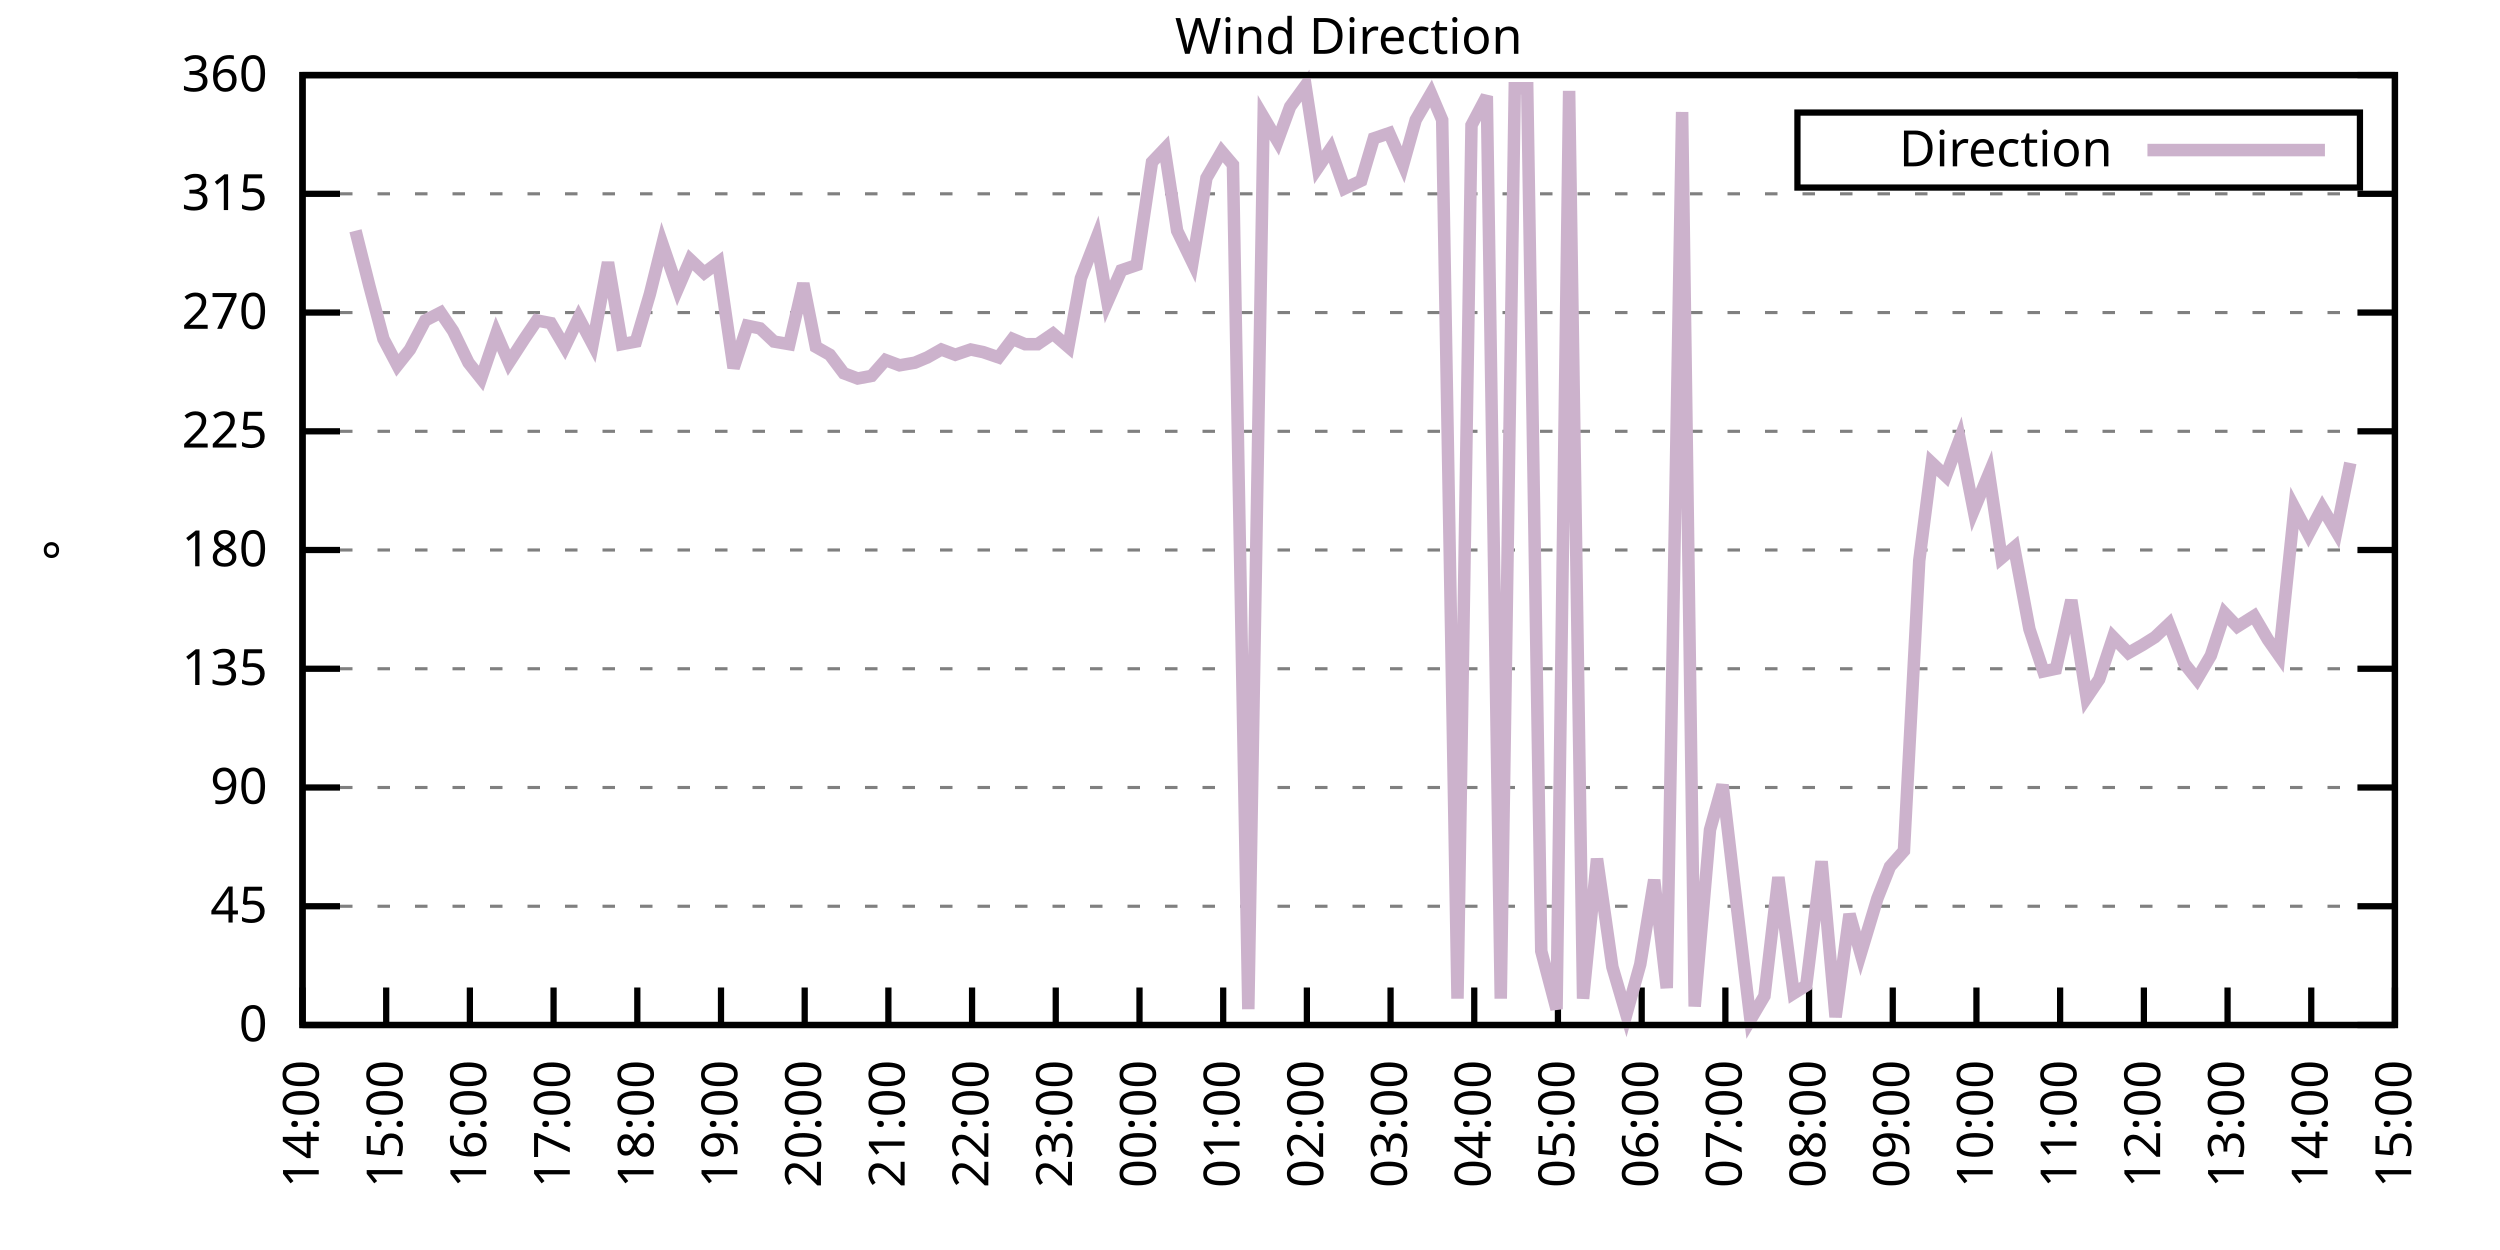
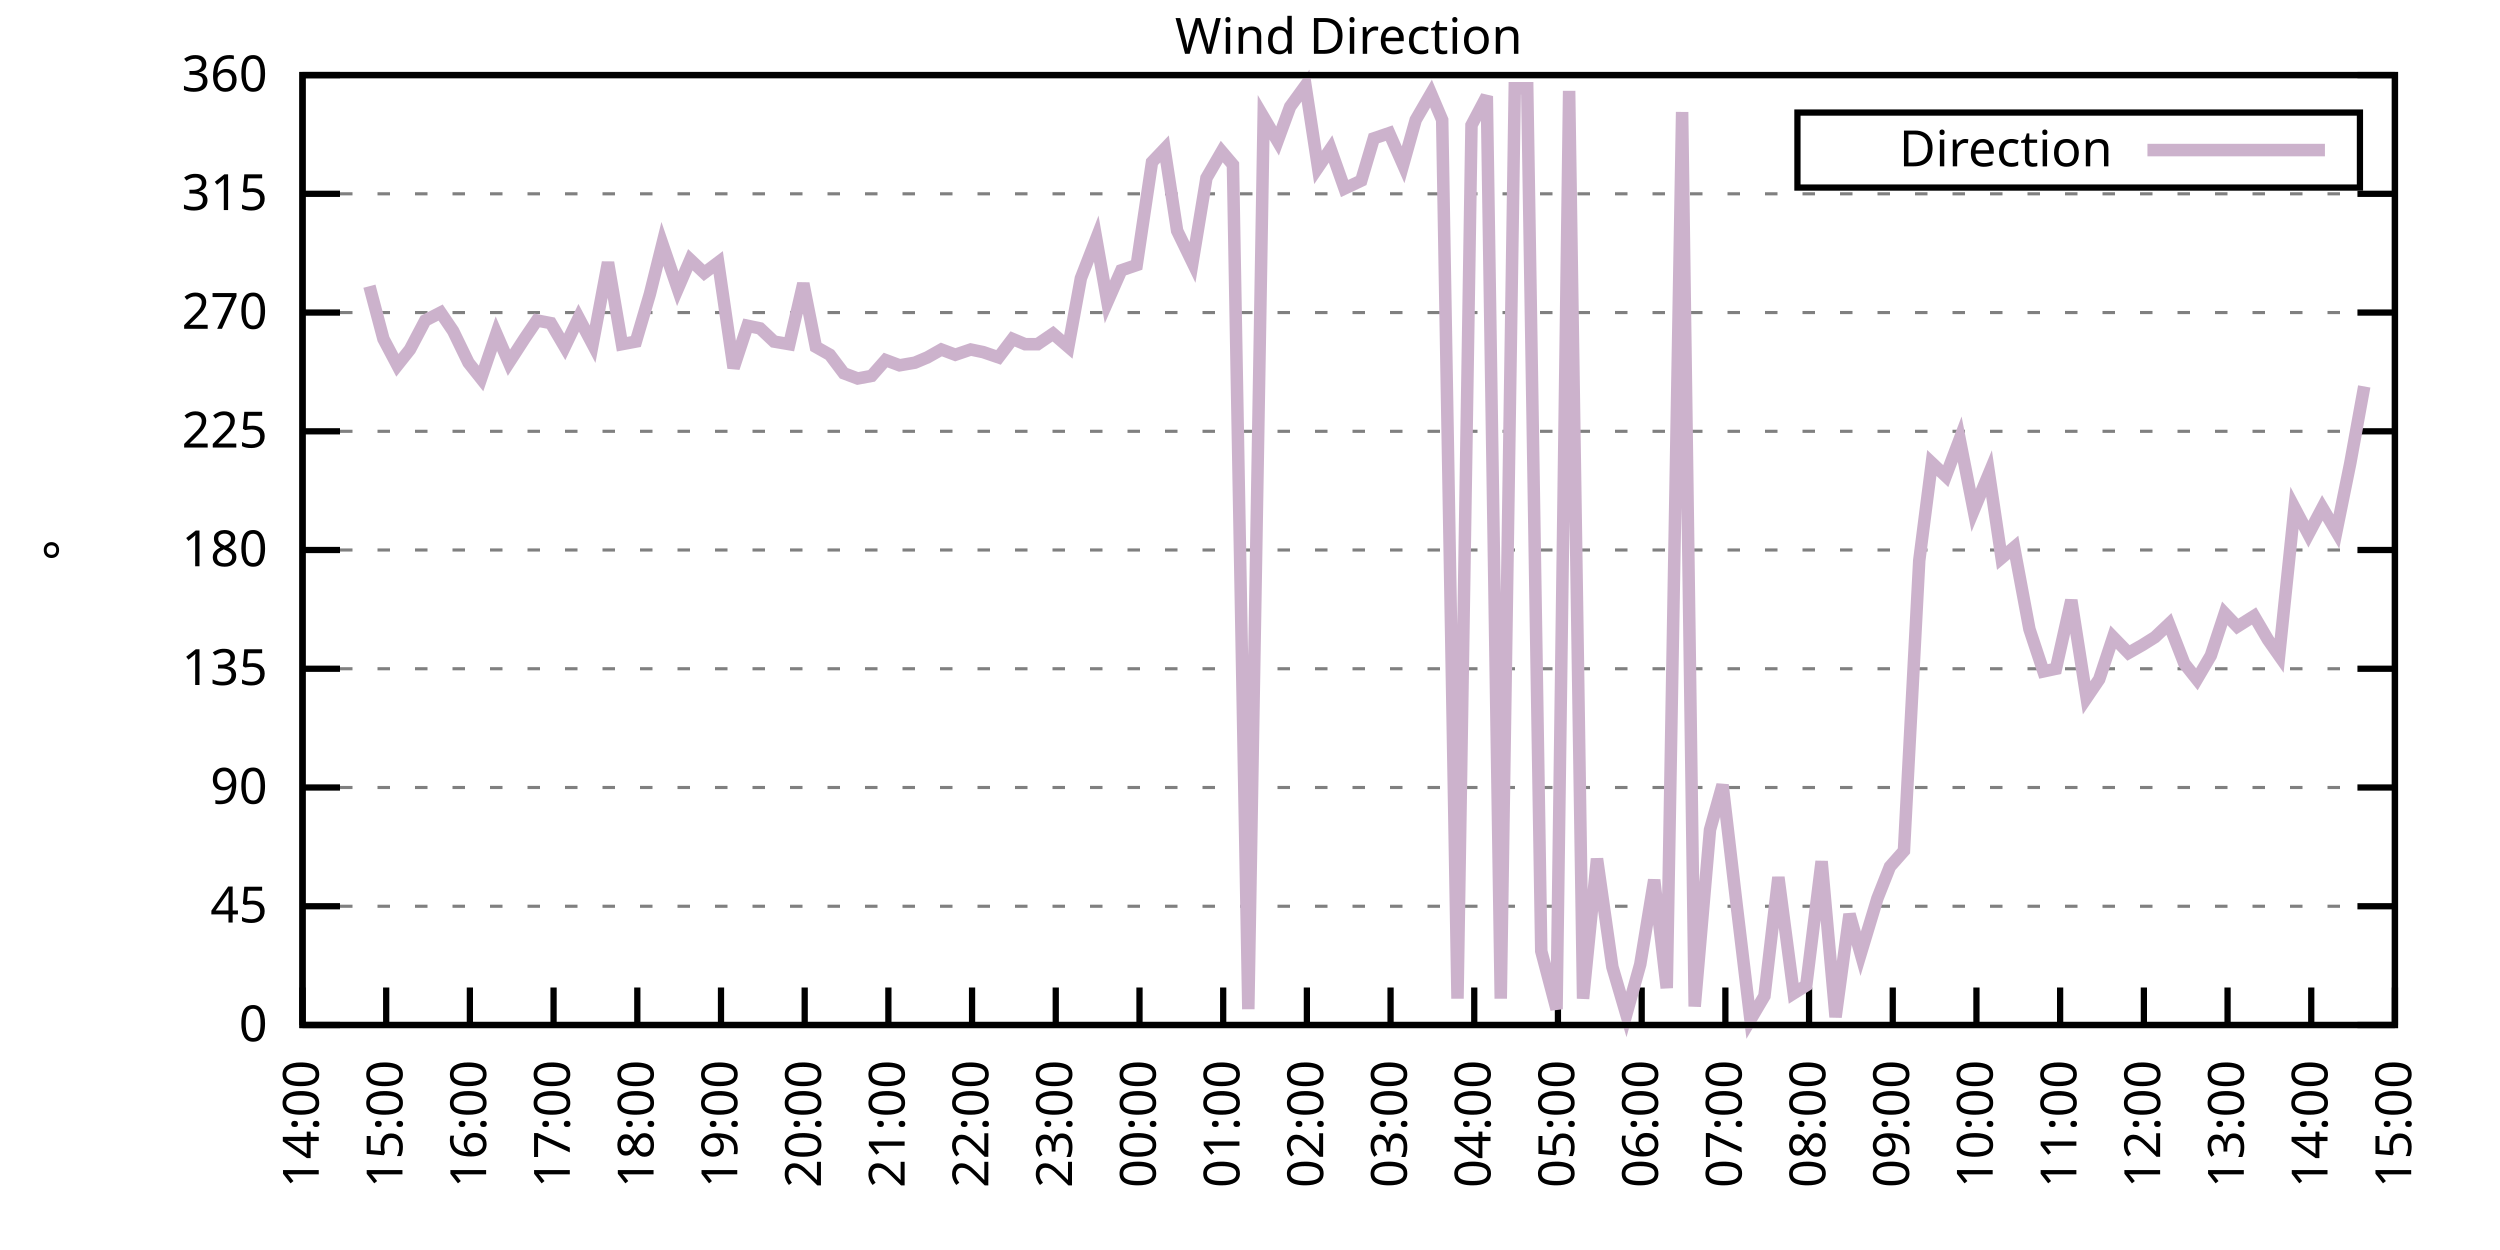
<svg xmlns="http://www.w3.org/2000/svg" xmlns:xlink="http://www.w3.org/1999/xlink" width="400" height="200" viewBox="0 0 400 200">
  <g id="gnuplot_canvas">
    <rect x="0" y="0" width="400" height="200" fill="none" />
    <defs>
      <circle id="gpDot" r="0.5" stroke-width="0.5" stroke="currentColor" />
      <path id="gpPt0" stroke-width="0.333" stroke="currentColor" d="M-1,0 h2 M0,-1 v2" />
      <path id="gpPt1" stroke-width="0.333" stroke="currentColor" d="M-1,-1 L1,1 M1,-1 L-1,1" />
      <path id="gpPt2" stroke-width="0.333" stroke="currentColor" d="M-1,0 L1,0 M0,-1 L0,1 M-1,-1 L1,1 M-1,1 L1,-1" />
      <rect id="gpPt3" stroke-width="0.333" stroke="currentColor" x="-1" y="-1" width="2" height="2" />
      <rect id="gpPt4" stroke-width="0.333" stroke="currentColor" fill="currentColor" x="-1" y="-1" width="2" height="2" />
      <circle id="gpPt5" stroke-width="0.333" stroke="currentColor" cx="0" cy="0" r="1" />
      <use xlink:href="#gpPt5" id="gpPt6" fill="currentColor" stroke="none" />
      <path id="gpPt7" stroke-width="0.333" stroke="currentColor" d="M0,-1.33 L-1.33,0.67 L1.33,0.67 z" />
      <use xlink:href="#gpPt7" id="gpPt8" fill="currentColor" stroke="none" />
      <use xlink:href="#gpPt7" id="gpPt9" stroke="currentColor" transform="rotate(180)" />
      <use xlink:href="#gpPt9" id="gpPt10" fill="currentColor" stroke="none" />
      <use xlink:href="#gpPt3" id="gpPt11" stroke="currentColor" transform="rotate(45)" />
      <use xlink:href="#gpPt11" id="gpPt12" fill="currentColor" stroke="none" />
      <path id="gpPt13" stroke-width="0.333" stroke="currentColor" d="M0,1.330 L1.265,0.411 L0.782,-1.067 L-0.782,-1.076 L-1.265,0.411 z" />
      <use xlink:href="#gpPt13" id="gpPt14" fill="currentColor" stroke="none" />
      <filter id="textbox" filterUnits="objectBoundingBox" x="0" y="0" height="1" width="1">
        <feFlood flood-color="white" flood-opacity="1" result="bgnd" />
        <feComposite in="SourceGraphic" in2="bgnd" operator="atop" />
      </filter>
      <filter id="greybox" filterUnits="objectBoundingBox" x="0" y="0" height="1" width="1">
        <feFlood flood-color="lightgrey" flood-opacity="1" result="grey" />
        <feComposite in="SourceGraphic" in2="grey" operator="atop" />
      </filter>
    </defs>
    <g fill="none" color="white" stroke="currentColor" stroke-width="1.00" stroke-linecap="butt" stroke-linejoin="miter">
</g>
    <g fill="none" color="black" stroke="currentColor" stroke-width="1.00" stroke-linecap="butt" stroke-linejoin="miter">
      <g stroke="none" shape-rendering="crispEdges">
        <polygon fill="rgb(255, 255, 255)" points="48.40,164.00 383.18,164.00 383.18,12.02 48.40,12.02 " />
      </g>
    </g>
    <g fill="none" color="black" stroke="currentColor" stroke-width="1.00" stroke-linecap="butt" stroke-linejoin="miter">
</g>
    <g fill="none" color="black" stroke="black" stroke-width="0.50" stroke-linecap="butt" stroke-linejoin="miter">
</g>
    <g fill="none" color="gray" stroke="currentColor" stroke-width="0.50" stroke-linecap="butt" stroke-linejoin="miter">
      <path stroke="gray" stroke-dasharray="2,4" class="gridline" d="M48.40,164.00 L383.19,164.00  " />
    </g>
    <g fill="none" color="gray" stroke="gray" stroke-width="1.00" stroke-linecap="butt" stroke-linejoin="miter">
</g>
    <g fill="none" color="black" stroke="currentColor" stroke-width="1.00" stroke-linecap="butt" stroke-linejoin="miter">
      <path stroke="black" d="M48.40,164.00 L54.40,164.00 M383.19,164.00 L377.19,164.00  " />
      <g transform="translate(42.80,166.60)" stroke="none" fill="black" font-family="Sans" font-size="8.00" text-anchor="end">
        <text>
          <tspan font-family="Sans"> 0</tspan>
        </text>
      </g>
    </g>
    <g fill="none" color="black" stroke="currentColor" stroke-width="1.00" stroke-linecap="butt" stroke-linejoin="miter">
</g>
    <g fill="none" color="black" stroke="black" stroke-width="0.50" stroke-linecap="butt" stroke-linejoin="miter">
</g>
    <g fill="none" color="gray" stroke="currentColor" stroke-width="0.50" stroke-linecap="butt" stroke-linejoin="miter">
      <path stroke="gray" stroke-dasharray="2,4" class="gridline" d="M48.40,145.00 L383.19,145.00  " />
    </g>
    <g fill="none" color="gray" stroke="gray" stroke-width="1.00" stroke-linecap="butt" stroke-linejoin="miter">
</g>
    <g fill="none" color="black" stroke="currentColor" stroke-width="1.00" stroke-linecap="butt" stroke-linejoin="miter">
      <path stroke="black" d="M48.40,145.00 L54.40,145.00 M383.19,145.00 L377.19,145.00  " />
      <g transform="translate(42.80,147.60)" stroke="none" fill="black" font-family="Sans" font-size="8.00" text-anchor="end">
        <text>
          <tspan font-family="Sans"> 45</tspan>
        </text>
      </g>
    </g>
    <g fill="none" color="black" stroke="currentColor" stroke-width="1.00" stroke-linecap="butt" stroke-linejoin="miter">
</g>
    <g fill="none" color="black" stroke="black" stroke-width="0.50" stroke-linecap="butt" stroke-linejoin="miter">
</g>
    <g fill="none" color="gray" stroke="currentColor" stroke-width="0.50" stroke-linecap="butt" stroke-linejoin="miter">
      <path stroke="gray" stroke-dasharray="2,4" class="gridline" d="M48.40,126.00 L383.19,126.00  " />
    </g>
    <g fill="none" color="gray" stroke="gray" stroke-width="1.00" stroke-linecap="butt" stroke-linejoin="miter">
</g>
    <g fill="none" color="black" stroke="currentColor" stroke-width="1.00" stroke-linecap="butt" stroke-linejoin="miter">
      <path stroke="black" d="M48.40,126.00 L54.40,126.00 M383.19,126.00 L377.19,126.00  " />
      <g transform="translate(42.80,128.60)" stroke="none" fill="black" font-family="Sans" font-size="8.00" text-anchor="end">
        <text>
          <tspan font-family="Sans"> 90</tspan>
        </text>
      </g>
    </g>
    <g fill="none" color="black" stroke="currentColor" stroke-width="1.00" stroke-linecap="butt" stroke-linejoin="miter">
</g>
    <g fill="none" color="black" stroke="black" stroke-width="0.50" stroke-linecap="butt" stroke-linejoin="miter">
</g>
    <g fill="none" color="gray" stroke="currentColor" stroke-width="0.50" stroke-linecap="butt" stroke-linejoin="miter">
      <path stroke="gray" stroke-dasharray="2,4" class="gridline" d="M48.40,107.00 L383.19,107.00  " />
    </g>
    <g fill="none" color="gray" stroke="gray" stroke-width="1.00" stroke-linecap="butt" stroke-linejoin="miter">
</g>
    <g fill="none" color="black" stroke="currentColor" stroke-width="1.00" stroke-linecap="butt" stroke-linejoin="miter">
      <path stroke="black" d="M48.40,107.00 L54.40,107.00 M383.19,107.00 L377.19,107.00  " />
      <g transform="translate(42.80,109.60)" stroke="none" fill="black" font-family="Sans" font-size="8.00" text-anchor="end">
        <text>
          <tspan font-family="Sans"> 135</tspan>
        </text>
      </g>
    </g>
    <g fill="none" color="black" stroke="currentColor" stroke-width="1.00" stroke-linecap="butt" stroke-linejoin="miter">
</g>
    <g fill="none" color="black" stroke="black" stroke-width="0.50" stroke-linecap="butt" stroke-linejoin="miter">
</g>
    <g fill="none" color="gray" stroke="currentColor" stroke-width="0.50" stroke-linecap="butt" stroke-linejoin="miter">
      <path stroke="gray" stroke-dasharray="2,4" class="gridline" d="M48.40,88.00 L383.19,88.00  " />
    </g>
    <g fill="none" color="gray" stroke="gray" stroke-width="1.00" stroke-linecap="butt" stroke-linejoin="miter">
</g>
    <g fill="none" color="black" stroke="currentColor" stroke-width="1.00" stroke-linecap="butt" stroke-linejoin="miter">
      <path stroke="black" d="M48.40,88.00 L54.40,88.00 M383.19,88.00 L377.19,88.00  " />
      <g transform="translate(42.80,90.60)" stroke="none" fill="black" font-family="Sans" font-size="8.00" text-anchor="end">
        <text>
          <tspan font-family="Sans"> 180</tspan>
        </text>
      </g>
    </g>
    <g fill="none" color="black" stroke="currentColor" stroke-width="1.00" stroke-linecap="butt" stroke-linejoin="miter">
</g>
    <g fill="none" color="black" stroke="black" stroke-width="0.50" stroke-linecap="butt" stroke-linejoin="miter">
</g>
    <g fill="none" color="gray" stroke="currentColor" stroke-width="0.50" stroke-linecap="butt" stroke-linejoin="miter">
      <path stroke="gray" stroke-dasharray="2,4" class="gridline" d="M48.40,69.01 L383.19,69.01  " />
    </g>
    <g fill="none" color="gray" stroke="gray" stroke-width="1.00" stroke-linecap="butt" stroke-linejoin="miter">
</g>
    <g fill="none" color="black" stroke="currentColor" stroke-width="1.00" stroke-linecap="butt" stroke-linejoin="miter">
      <path stroke="black" d="M48.40,69.01 L54.40,69.01 M383.19,69.01 L377.19,69.01  " />
      <g transform="translate(42.80,71.61)" stroke="none" fill="black" font-family="Sans" font-size="8.00" text-anchor="end">
        <text>
          <tspan font-family="Sans"> 225</tspan>
        </text>
      </g>
    </g>
    <g fill="none" color="black" stroke="currentColor" stroke-width="1.00" stroke-linecap="butt" stroke-linejoin="miter">
</g>
    <g fill="none" color="black" stroke="black" stroke-width="0.50" stroke-linecap="butt" stroke-linejoin="miter">
</g>
    <g fill="none" color="gray" stroke="currentColor" stroke-width="0.50" stroke-linecap="butt" stroke-linejoin="miter">
      <path stroke="gray" stroke-dasharray="2,4" class="gridline" d="M48.40,50.01 L383.19,50.01  " />
    </g>
    <g fill="none" color="gray" stroke="gray" stroke-width="1.00" stroke-linecap="butt" stroke-linejoin="miter">
</g>
    <g fill="none" color="black" stroke="currentColor" stroke-width="1.00" stroke-linecap="butt" stroke-linejoin="miter">
      <path stroke="black" d="M48.40,50.01 L54.40,50.01 M383.19,50.01 L377.19,50.01  " />
      <g transform="translate(42.80,52.61)" stroke="none" fill="black" font-family="Sans" font-size="8.00" text-anchor="end">
        <text>
          <tspan font-family="Sans"> 270</tspan>
        </text>
      </g>
    </g>
    <g fill="none" color="black" stroke="currentColor" stroke-width="1.00" stroke-linecap="butt" stroke-linejoin="miter">
</g>
    <g fill="none" color="black" stroke="black" stroke-width="0.50" stroke-linecap="butt" stroke-linejoin="miter">
</g>
    <g fill="none" color="gray" stroke="currentColor" stroke-width="0.50" stroke-linecap="butt" stroke-linejoin="miter">
      <path stroke="gray" stroke-dasharray="2,4" class="gridline" d="M48.40,31.01 L383.19,31.01  " />
    </g>
    <g fill="none" color="gray" stroke="gray" stroke-width="1.00" stroke-linecap="butt" stroke-linejoin="miter">
</g>
    <g fill="none" color="black" stroke="currentColor" stroke-width="1.00" stroke-linecap="butt" stroke-linejoin="miter">
      <path stroke="black" d="M48.40,31.01 L54.40,31.01 M383.19,31.01 L377.19,31.01  " />
      <g transform="translate(42.80,33.61)" stroke="none" fill="black" font-family="Sans" font-size="8.00" text-anchor="end">
        <text>
          <tspan font-family="Sans"> 315</tspan>
        </text>
      </g>
    </g>
    <g fill="none" color="black" stroke="currentColor" stroke-width="1.00" stroke-linecap="butt" stroke-linejoin="miter">
</g>
    <g fill="none" color="black" stroke="black" stroke-width="0.50" stroke-linecap="butt" stroke-linejoin="miter">
</g>
    <g fill="none" color="gray" stroke="currentColor" stroke-width="0.50" stroke-linecap="butt" stroke-linejoin="miter">
      <path stroke="gray" stroke-dasharray="2,4" class="gridline" d="M48.40,12.01 L383.19,12.01  " />
    </g>
    <g fill="none" color="gray" stroke="gray" stroke-width="1.00" stroke-linecap="butt" stroke-linejoin="miter">
</g>
    <g fill="none" color="black" stroke="currentColor" stroke-width="1.00" stroke-linecap="butt" stroke-linejoin="miter">
      <path stroke="black" d="M48.40,12.01 L54.40,12.01 M383.19,12.01 L377.19,12.01  " />
      <g transform="translate(42.80,14.61)" stroke="none" fill="black" font-family="Sans" font-size="8.00" text-anchor="end">
        <text>
          <tspan font-family="Sans"> 360</tspan>
        </text>
      </g>
    </g>
    <g fill="none" color="black" stroke="currentColor" stroke-width="1.00" stroke-linecap="butt" stroke-linejoin="miter">
      <path stroke="black" d="M48.40,164.00 L48.40,158.00  " />
      <g transform="translate(51.00,169.60) rotate(270.00)" stroke="none" fill="black" font-family="Sans" font-size="8.00" text-anchor="end">
        <text>
          <tspan font-family="Sans">14:00</tspan>
        </text>
      </g>
    </g>
    <g fill="none" color="black" stroke="currentColor" stroke-width="1.00" stroke-linecap="butt" stroke-linejoin="miter">
      <path stroke="black" d="M61.79,164.00 L61.79,158.00  " />
      <g transform="translate(64.39,169.60) rotate(270.00)" stroke="none" fill="black" font-family="Sans" font-size="8.00" text-anchor="end">
        <text>
          <tspan font-family="Sans">15:00</tspan>
        </text>
      </g>
    </g>
    <g fill="none" color="black" stroke="currentColor" stroke-width="1.00" stroke-linecap="butt" stroke-linejoin="miter">
      <path stroke="black" d="M75.18,164.00 L75.18,158.00  " />
      <g transform="translate(77.78,169.60) rotate(270.00)" stroke="none" fill="black" font-family="Sans" font-size="8.00" text-anchor="end">
        <text>
          <tspan font-family="Sans">16:00</tspan>
        </text>
      </g>
    </g>
    <g fill="none" color="black" stroke="currentColor" stroke-width="1.00" stroke-linecap="butt" stroke-linejoin="miter">
      <path stroke="black" d="M88.57,164.00 L88.57,158.00  " />
      <g transform="translate(91.17,169.60) rotate(270.00)" stroke="none" fill="black" font-family="Sans" font-size="8.00" text-anchor="end">
        <text>
          <tspan font-family="Sans">17:00</tspan>
        </text>
      </g>
    </g>
    <g fill="none" color="black" stroke="currentColor" stroke-width="1.00" stroke-linecap="butt" stroke-linejoin="miter">
      <path stroke="black" d="M101.97,164.00 L101.97,158.00  " />
      <g transform="translate(104.57,169.60) rotate(270.00)" stroke="none" fill="black" font-family="Sans" font-size="8.00" text-anchor="end">
        <text>
          <tspan font-family="Sans">18:00</tspan>
        </text>
      </g>
    </g>
    <g fill="none" color="black" stroke="currentColor" stroke-width="1.00" stroke-linecap="butt" stroke-linejoin="miter">
      <path stroke="black" d="M115.36,164.00 L115.36,158.00  " />
      <g transform="translate(117.96,169.60) rotate(270.00)" stroke="none" fill="black" font-family="Sans" font-size="8.00" text-anchor="end">
        <text>
          <tspan font-family="Sans">19:00</tspan>
        </text>
      </g>
    </g>
    <g fill="none" color="black" stroke="currentColor" stroke-width="1.00" stroke-linecap="butt" stroke-linejoin="miter">
      <path stroke="black" d="M128.75,164.00 L128.75,158.00  " />
      <g transform="translate(131.35,169.60) rotate(270.00)" stroke="none" fill="black" font-family="Sans" font-size="8.00" text-anchor="end">
        <text>
          <tspan font-family="Sans">20:00</tspan>
        </text>
      </g>
    </g>
    <g fill="none" color="black" stroke="currentColor" stroke-width="1.00" stroke-linecap="butt" stroke-linejoin="miter">
      <path stroke="black" d="M142.14,164.00 L142.14,158.00  " />
      <g transform="translate(144.74,169.60) rotate(270.00)" stroke="none" fill="black" font-family="Sans" font-size="8.00" text-anchor="end">
        <text>
          <tspan font-family="Sans">21:00</tspan>
        </text>
      </g>
    </g>
    <g fill="none" color="black" stroke="currentColor" stroke-width="1.00" stroke-linecap="butt" stroke-linejoin="miter">
      <path stroke="black" d="M155.53,164.00 L155.53,158.00  " />
      <g transform="translate(158.13,169.60) rotate(270.00)" stroke="none" fill="black" font-family="Sans" font-size="8.00" text-anchor="end">
        <text>
          <tspan font-family="Sans">22:00</tspan>
        </text>
      </g>
    </g>
    <g fill="none" color="black" stroke="currentColor" stroke-width="1.00" stroke-linecap="butt" stroke-linejoin="miter">
      <path stroke="black" d="M168.92,164.00 L168.92,158.00  " />
      <g transform="translate(171.52,169.60) rotate(270.00)" stroke="none" fill="black" font-family="Sans" font-size="8.00" text-anchor="end">
        <text>
          <tspan font-family="Sans">23:00</tspan>
        </text>
      </g>
    </g>
    <g fill="none" color="black" stroke="currentColor" stroke-width="1.00" stroke-linecap="butt" stroke-linejoin="miter">
      <path stroke="black" d="M182.32,164.00 L182.32,158.00  " />
      <g transform="translate(184.92,169.60) rotate(270.00)" stroke="none" fill="black" font-family="Sans" font-size="8.00" text-anchor="end">
        <text>
          <tspan font-family="Sans">00:00</tspan>
        </text>
      </g>
    </g>
    <g fill="none" color="black" stroke="currentColor" stroke-width="1.00" stroke-linecap="butt" stroke-linejoin="miter">
      <path stroke="black" d="M195.71,164.00 L195.71,158.00  " />
      <g transform="translate(198.31,169.60) rotate(270.00)" stroke="none" fill="black" font-family="Sans" font-size="8.00" text-anchor="end">
        <text>
          <tspan font-family="Sans">01:00</tspan>
        </text>
      </g>
    </g>
    <g fill="none" color="black" stroke="currentColor" stroke-width="1.00" stroke-linecap="butt" stroke-linejoin="miter">
      <path stroke="black" d="M209.10,164.00 L209.10,158.00  " />
      <g transform="translate(211.70,169.60) rotate(270.00)" stroke="none" fill="black" font-family="Sans" font-size="8.00" text-anchor="end">
        <text>
          <tspan font-family="Sans">02:00</tspan>
        </text>
      </g>
    </g>
    <g fill="none" color="black" stroke="currentColor" stroke-width="1.00" stroke-linecap="butt" stroke-linejoin="miter">
      <path stroke="black" d="M222.49,164.00 L222.49,158.00  " />
      <g transform="translate(225.09,169.60) rotate(270.00)" stroke="none" fill="black" font-family="Sans" font-size="8.00" text-anchor="end">
        <text>
          <tspan font-family="Sans">03:00</tspan>
        </text>
      </g>
    </g>
    <g fill="none" color="black" stroke="currentColor" stroke-width="1.00" stroke-linecap="butt" stroke-linejoin="miter">
      <path stroke="black" d="M235.88,164.00 L235.88,158.00  " />
      <g transform="translate(238.48,169.60) rotate(270.00)" stroke="none" fill="black" font-family="Sans" font-size="8.00" text-anchor="end">
        <text>
          <tspan font-family="Sans">04:00</tspan>
        </text>
      </g>
    </g>
    <g fill="none" color="black" stroke="currentColor" stroke-width="1.00" stroke-linecap="butt" stroke-linejoin="miter">
      <path stroke="black" d="M249.27,164.00 L249.27,158.00  " />
      <g transform="translate(251.87,169.60) rotate(270.00)" stroke="none" fill="black" font-family="Sans" font-size="8.00" text-anchor="end">
        <text>
          <tspan font-family="Sans">05:00</tspan>
        </text>
      </g>
    </g>
    <g fill="none" color="black" stroke="currentColor" stroke-width="1.00" stroke-linecap="butt" stroke-linejoin="miter">
      <path stroke="black" d="M262.67,164.00 L262.67,158.00  " />
      <g transform="translate(265.27,169.60) rotate(270.00)" stroke="none" fill="black" font-family="Sans" font-size="8.00" text-anchor="end">
        <text>
          <tspan font-family="Sans">06:00</tspan>
        </text>
      </g>
    </g>
    <g fill="none" color="black" stroke="currentColor" stroke-width="1.00" stroke-linecap="butt" stroke-linejoin="miter">
      <path stroke="black" d="M276.06,164.00 L276.06,158.00  " />
      <g transform="translate(278.66,169.60) rotate(270.00)" stroke="none" fill="black" font-family="Sans" font-size="8.00" text-anchor="end">
        <text>
          <tspan font-family="Sans">07:00</tspan>
        </text>
      </g>
    </g>
    <g fill="none" color="black" stroke="currentColor" stroke-width="1.00" stroke-linecap="butt" stroke-linejoin="miter">
      <path stroke="black" d="M289.45,164.00 L289.45,158.00  " />
      <g transform="translate(292.05,169.60) rotate(270.00)" stroke="none" fill="black" font-family="Sans" font-size="8.00" text-anchor="end">
        <text>
          <tspan font-family="Sans">08:00</tspan>
        </text>
      </g>
    </g>
    <g fill="none" color="black" stroke="currentColor" stroke-width="1.00" stroke-linecap="butt" stroke-linejoin="miter">
      <path stroke="black" d="M302.84,164.00 L302.84,158.00  " />
      <g transform="translate(305.44,169.60) rotate(270.00)" stroke="none" fill="black" font-family="Sans" font-size="8.00" text-anchor="end">
        <text>
          <tspan font-family="Sans">09:00</tspan>
        </text>
      </g>
    </g>
    <g fill="none" color="black" stroke="currentColor" stroke-width="1.00" stroke-linecap="butt" stroke-linejoin="miter">
      <path stroke="black" d="M316.23,164.00 L316.23,158.00  " />
      <g transform="translate(318.83,169.60) rotate(270.00)" stroke="none" fill="black" font-family="Sans" font-size="8.00" text-anchor="end">
        <text>
          <tspan font-family="Sans">10:00</tspan>
        </text>
      </g>
    </g>
    <g fill="none" color="black" stroke="currentColor" stroke-width="1.00" stroke-linecap="butt" stroke-linejoin="miter">
      <path stroke="black" d="M329.62,164.00 L329.62,158.00  " />
      <g transform="translate(332.22,169.60) rotate(270.00)" stroke="none" fill="black" font-family="Sans" font-size="8.00" text-anchor="end">
        <text>
          <tspan font-family="Sans">11:00</tspan>
        </text>
      </g>
    </g>
    <g fill="none" color="black" stroke="currentColor" stroke-width="1.00" stroke-linecap="butt" stroke-linejoin="miter">
      <path stroke="black" d="M343.02,164.00 L343.02,158.00  " />
      <g transform="translate(345.62,169.60) rotate(270.00)" stroke="none" fill="black" font-family="Sans" font-size="8.00" text-anchor="end">
        <text>
          <tspan font-family="Sans">12:00</tspan>
        </text>
      </g>
    </g>
    <g fill="none" color="black" stroke="currentColor" stroke-width="1.00" stroke-linecap="butt" stroke-linejoin="miter">
      <path stroke="black" d="M356.41,164.00 L356.41,158.00  " />
      <g transform="translate(359.01,169.60) rotate(270.00)" stroke="none" fill="black" font-family="Sans" font-size="8.00" text-anchor="end">
        <text>
          <tspan font-family="Sans">13:00</tspan>
        </text>
      </g>
    </g>
    <g fill="none" color="black" stroke="currentColor" stroke-width="1.00" stroke-linecap="butt" stroke-linejoin="miter">
      <path stroke="black" d="M369.80,164.00 L369.80,158.00  " />
      <g transform="translate(372.40,169.60) rotate(270.00)" stroke="none" fill="black" font-family="Sans" font-size="8.00" text-anchor="end">
        <text>
          <tspan font-family="Sans">14:00</tspan>
        </text>
      </g>
    </g>
    <g fill="none" color="black" stroke="currentColor" stroke-width="1.00" stroke-linecap="butt" stroke-linejoin="miter">
      <path stroke="black" d="M383.19,164.00 L383.19,158.00  " />
      <g transform="translate(385.79,169.60) rotate(270.00)" stroke="none" fill="black" font-family="Sans" font-size="8.00" text-anchor="end">
        <text>
          <tspan font-family="Sans">15:00</tspan>
        </text>
      </g>
    </g>
    <g fill="none" color="black" stroke="currentColor" stroke-width="1.00" stroke-linecap="butt" stroke-linejoin="miter">
</g>
    <g fill="none" color="black" stroke="currentColor" stroke-width="1.00" stroke-linecap="butt" stroke-linejoin="miter">
      <path stroke="black" d="M48.40,12.01 L48.40,164.00 L383.19,164.00 L383.19,12.01 L48.40,12.01 Z  " />
    </g>
    <g fill="none" color="black" stroke="currentColor" stroke-width="1.00" stroke-linecap="butt" stroke-linejoin="miter">
</g>
    <g fill="none" color="black" stroke="currentColor" stroke-width="1.00" stroke-linecap="butt" stroke-linejoin="miter">
      <path stroke="black" d="M287.59,30.01 L287.59,18.01 L377.59,18.01 L377.59,30.01 L287.59,30.01 Z  " />
    </g>
    <g id="Wind_direction_plot_1">
      <g fill="none" color="white" stroke="black" stroke-width="2.00" stroke-linecap="butt" stroke-linejoin="miter">
</g>
      <g fill="none" color="black" stroke="currentColor" stroke-width="2.00" stroke-linecap="butt" stroke-linejoin="miter">
        <g transform="translate(337.99,26.61)" stroke="none" fill="black" font-family="Sans" font-size="8.00" text-anchor="end">
          <text>
            <tspan font-family="Sans">Direction</tspan>
          </text>
        </g>
      </g>
      <g fill="none" color="black" stroke="currentColor" stroke-width="2.00" stroke-linecap="butt" stroke-linejoin="miter">
-         <path stroke="rgb(204, 178, 204)" d="M343.59,24.01 L371.99,24.01 M56.88,36.92 L59.11,45.79 L61.35,54.23 L63.58,58.45 L65.59,55.92 L68.04,51.27   L70.50,50.01 L72.50,52.96 L74.96,58.03 L76.97,60.56 L79.42,53.39 L81.43,58.03 L83.89,54.23 L85.90,51.27   L88.13,51.70 L90.36,55.50 L92.59,50.85 L94.82,55.07 L97.28,41.99 L99.51,55.07 L101.74,54.65 L103.98,47.05   L105.98,39.03 L108.44,46.21 L110.45,41.56 L112.68,43.67 L114.91,41.99 L117.37,58.87 L119.60,52.12 L121.61,52.54   L123.84,54.65 L126.29,55.07 L128.53,45.36 L130.54,55.50 L132.77,56.76 L135.00,59.72 L137.23,60.56 L139.46,60.14   L141.69,57.61 L143.93,58.45 L146.38,58.03 L148.39,57.18 L150.62,55.92 L152.85,56.76 L155.31,55.92 L157.32,56.34   L159.77,57.18 L162.01,54.23 L164.01,55.07 L166.02,55.07 L168.48,53.39 L170.93,55.50 L172.94,44.52 L175.40,38.19   L177.18,48.32 L179.41,43.25 L181.87,42.41 L184.32,25.94 L186.33,23.83 L188.34,36.92 L190.80,41.99 L193.03,28.48   L195.48,24.25 L197.27,26.36 L199.73,161.47 L202.18,18.77 L204.41,22.56 L206.42,17.08 L208.88,13.70 L210.88,26.79   L212.89,23.83 L215.13,30.16 L217.80,28.90 L219.81,22.14 L222.27,21.30 L224.50,26.36 L226.51,19.19 L228.96,14.97   L230.75,19.19 L233.20,159.78 L235.44,20.03 L237.89,15.39 L240.12,159.78 L242.36,14.12 L244.36,14.12 L246.60,152.18   L249.05,161.47 L251.06,14.54 L253.29,159.78 L255.52,137.40 L257.98,154.71 L260.21,162.31 L262.44,154.29 L264.67,140.78   L266.68,158.09 L269.14,17.92 L271.15,161.04 L273.60,132.76 L275.61,125.58 L277.84,144.58 L280.07,163.16 L282.31,159.36   L284.54,140.36 L286.99,158.93 L289.00,157.67 L291.46,137.82 L293.69,162.73 L295.92,146.27 L297.71,152.60 L300.39,143.73   L302.39,138.67 L304.63,136.14 L307.08,89.69 L309.09,74.07 L311.32,76.18 L313.55,70.27 L315.79,81.67 L318.24,75.76   L320.25,89.27 L322.26,87.58 L324.71,100.67 L326.95,107.43 L328.95,107.00 L331.41,96.03 L333.86,111.65 L335.87,108.69   L338.10,101.94 L340.56,104.47 L342.79,103.20 L344.80,101.94 L347.03,99.83 L349.49,106.16 L351.50,108.69 L353.73,104.89   L355.96,98.14 L357.97,100.25 L360.65,98.56 L362.88,102.36 L364.66,104.89 L367.12,81.25 L369.35,85.47 L371.58,81.25   L373.82,85.05 L376.05,74.07  " />
+         <path stroke="rgb(204, 178, 204)" d="M343.59,24.01 L371.99,24.01 M59.11,45.79 L61.35,54.23 L63.58,58.45 L65.59,55.92 L68.04,51.27 L70.50,50.01   L72.50,52.96 L74.96,58.03 L76.97,60.56 L79.42,53.39 L81.43,58.03 L83.89,54.23 L85.90,51.27 L88.13,51.70   L90.36,55.50 L92.59,50.85 L94.82,55.07 L97.28,41.99 L99.51,55.07 L101.74,54.65 L103.98,47.05 L105.98,39.03   L108.44,46.21 L110.45,41.56 L112.68,43.67 L114.91,41.99 L117.37,58.87 L119.60,52.12 L121.61,52.54 L123.84,54.65   L126.29,55.07 L128.53,45.36 L130.54,55.50 L132.77,56.76 L135.00,59.72 L137.23,60.56 L139.46,60.14 L141.69,57.61   L143.93,58.45 L146.38,58.03 L148.39,57.18 L150.62,55.92 L152.85,56.76 L155.31,55.92 L157.32,56.34 L159.77,57.18   L162.01,54.23 L164.01,55.07 L166.02,55.07 L168.48,53.39 L170.93,55.50 L172.94,44.52 L175.40,38.19 L177.18,48.32   L179.41,43.25 L181.87,42.41 L184.32,25.94 L186.33,23.83 L188.34,36.92 L190.80,41.99 L193.03,28.48 L195.48,24.25   L197.27,26.36 L199.73,161.47 L202.18,18.77 L204.41,22.56 L206.42,17.08 L208.88,13.70 L210.88,26.79 L212.89,23.83   L215.13,30.16 L217.80,28.90 L219.81,22.14 L222.27,21.30 L224.50,26.36 L226.51,19.19 L228.96,14.97 L230.75,19.19   L233.20,159.78 L235.44,20.03 L237.89,15.39 L240.12,159.78 L242.36,14.12 L244.36,14.12 L246.60,152.18 L249.05,161.47   L251.06,14.54 L253.29,159.78 L255.52,137.40 L257.98,154.71 L260.21,162.31 L262.44,154.29 L264.67,140.78 L266.68,158.09   L269.14,17.92 L271.15,161.04 L273.60,132.76 L275.61,125.58 L277.84,144.58 L280.07,163.16 L282.31,159.36 L284.54,140.36   L286.99,158.93 L289.00,157.67 L291.46,137.82 L293.69,162.73 L295.92,146.27 L297.71,152.60 L300.39,143.73 L302.39,138.67   L304.63,136.14 L307.08,89.69 L309.09,74.07 L311.32,76.18 L313.55,70.27 L315.79,81.67 L318.24,75.76 L320.25,89.27   L322.26,87.58 L324.71,100.67 L326.95,107.43 L328.95,107.00 L331.41,96.03 L333.86,111.65 L335.87,108.69 L338.10,101.94   L340.56,104.47 L342.79,103.20 L344.80,101.94 L347.03,99.83 L349.49,106.16 L351.50,108.69 L353.73,104.89 L355.96,98.14   L357.97,100.25 L360.65,98.56 L362.88,102.36 L364.66,104.89 L367.12,81.25 L369.35,85.47 L371.58,81.25 L373.82,85.05   L376.05,74.07 L378.28,61.83  " />
      </g>
    </g>
    <g fill="none" color="black" stroke="currentColor" stroke-width="2.00" stroke-linecap="butt" stroke-linejoin="miter">
</g>
    <g fill="none" color="black" stroke="black" stroke-width="1.00" stroke-linecap="butt" stroke-linejoin="miter">
</g>
    <g fill="none" color="black" stroke="currentColor" stroke-width="1.00" stroke-linecap="butt" stroke-linejoin="miter">
      <path stroke="black" d="M48.40,12.01 L48.40,164.00 L383.19,164.00 L383.19,12.01 L48.40,12.01 Z  " />
      <g transform="translate(12.80,88.01) rotate(270.00)" stroke="none" fill="black" font-family="Sans" font-size="8.00" text-anchor="middle">
        <text>
          <tspan font-family="Sans">°</tspan>
        </text>
      </g>
    </g>
    <g fill="none" color="black" stroke="currentColor" stroke-width="1.00" stroke-linecap="butt" stroke-linejoin="miter">
</g>
    <g fill="none" color="black" stroke="currentColor" stroke-width="1.00" stroke-linecap="butt" stroke-linejoin="miter">
      <g transform="translate(215.79,8.61)" stroke="none" fill="black" font-family="Sans" font-size="8.00" text-anchor="middle">
        <text>
          <tspan font-family="Sans">Wind Direction</tspan>
        </text>
      </g>
    </g>
    <g fill="none" color="black" stroke="currentColor" stroke-width="1.00" stroke-linecap="butt" stroke-linejoin="miter">
</g>
  </g>
</svg>
